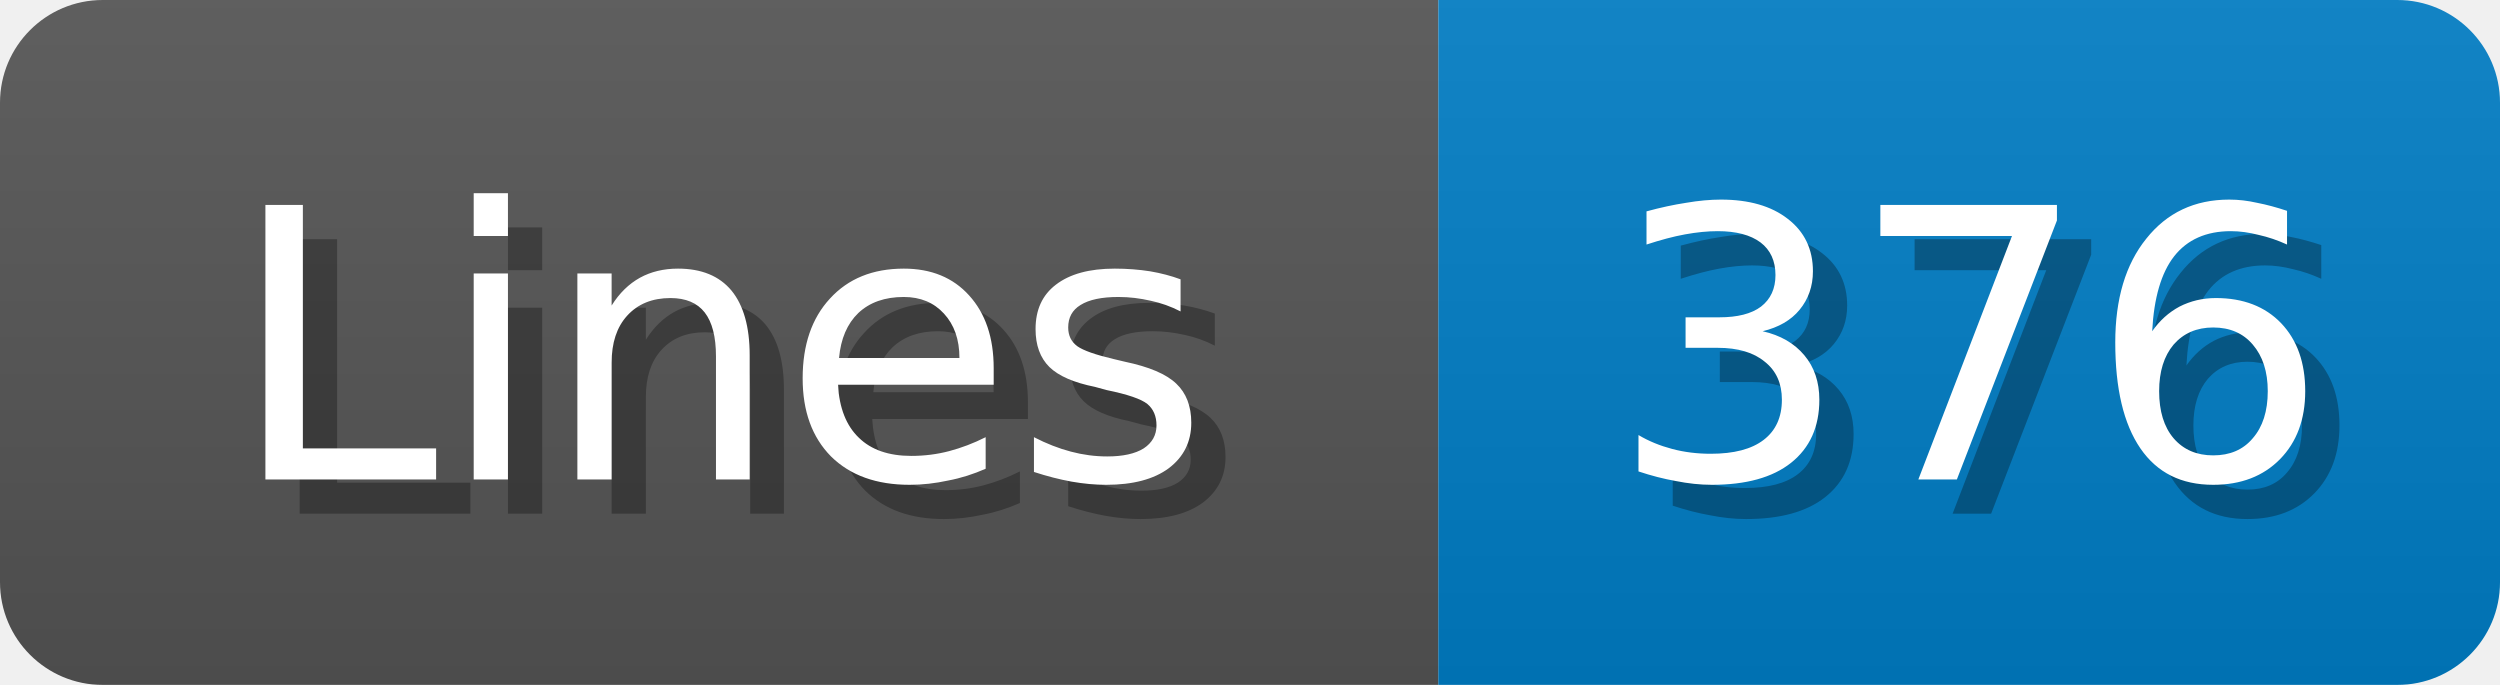
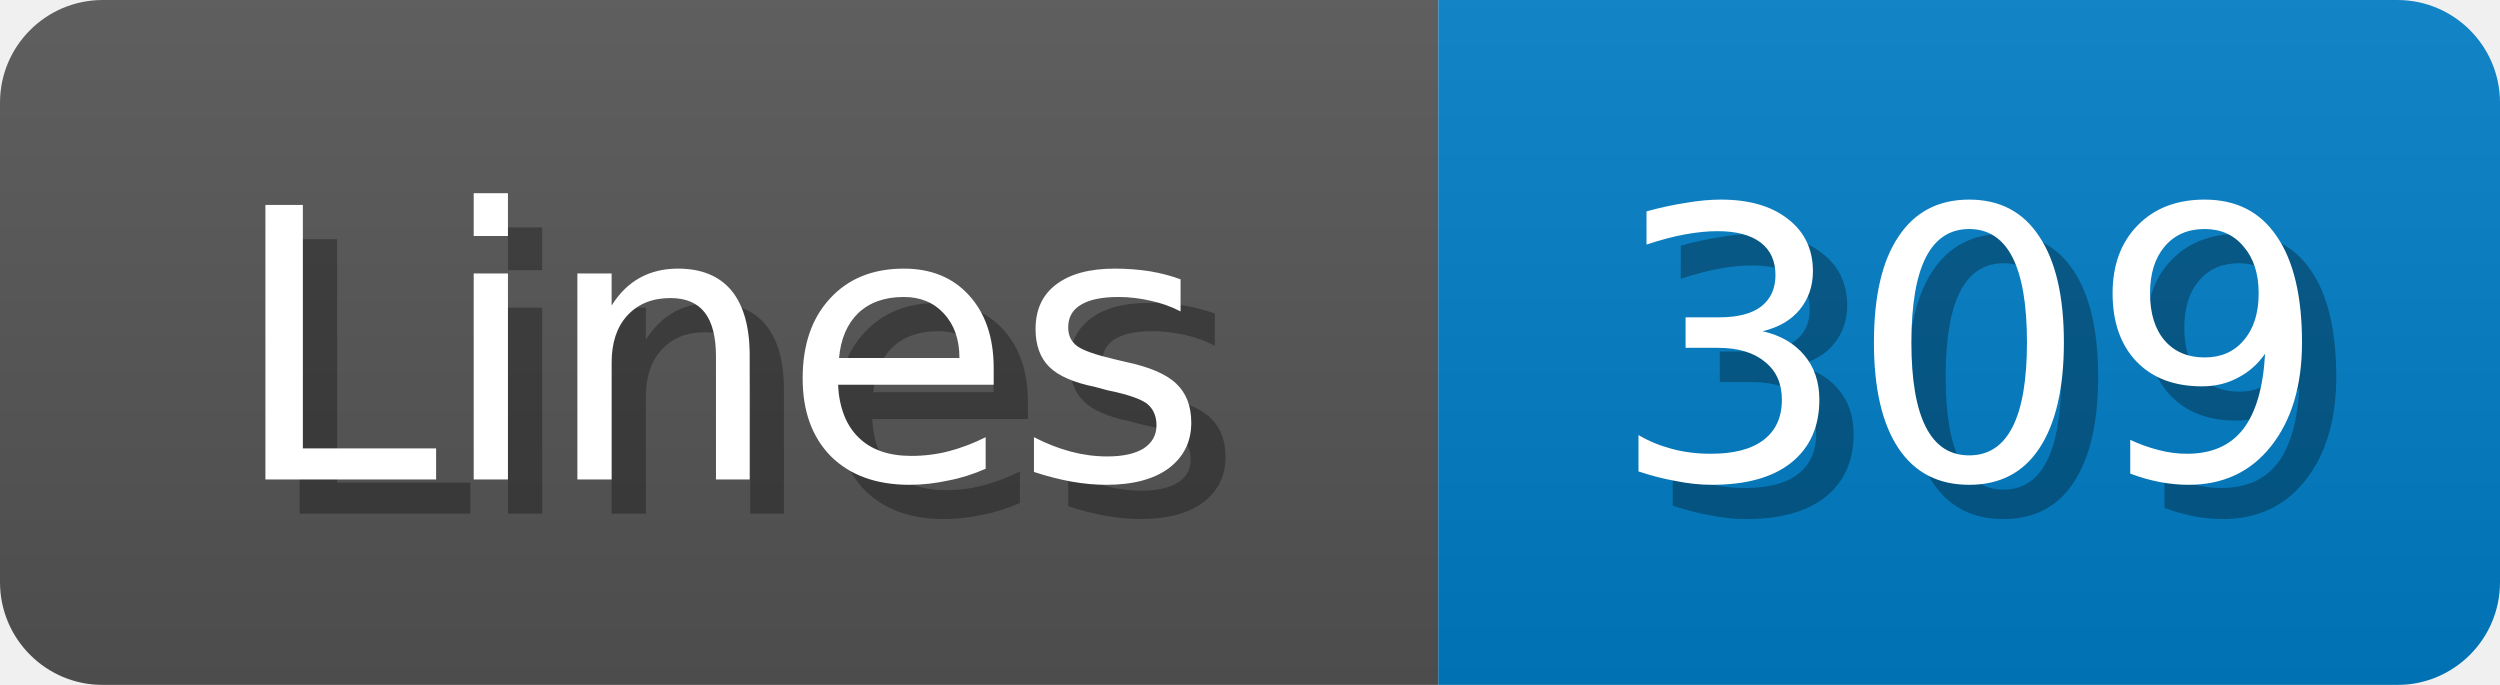
<svg xmlns="http://www.w3.org/2000/svg" width="73" height="20">
  <linearGradient id="b" x2="0" y2="100%">
    <stop offset="0" stop-color="#bbb" stop-opacity=".1" />
    <stop offset="1" stop-opacity=".1" />
  </linearGradient>
  <mask id="anybadge_1">
    <rect width="73" height="20" rx="3" fill="#fff" />
  </mask>
  <g mask="url(#anybadge_1)">
    <path fill="#555" d="M0 0h42v20H0z" />
    <path fill="#007ec6" d="M42 0h31v20H42z" />
    <path fill="url(#b)" d="M0 0h73v20H0z" />
  </g>
  <g fill="#fff" text-anchor="middle" font-family="DejaVu Sans,Verdana,Geneva,sans-serif" font-size="11">
    <text x="22.0" y="15" fill="#010101" fill-opacity=".3">Lines</text>
    <text x="21.0" y="14">Lines</text>
  </g>
  <g fill="#fff" text-anchor="middle" font-family="DejaVu Sans,Verdana,Geneva,sans-serif" font-size="11">
-     <text x="58.5" y="15" fill="#010101" fill-opacity=".3">376</text>
-     <text x="57.5" y="14">376</text>
+     <text x="58.5" y="15" fill="#010101" fill-opacity=".3">309</text>
+     <text x="57.5" y="14">309</text>
  </g>
</svg>
